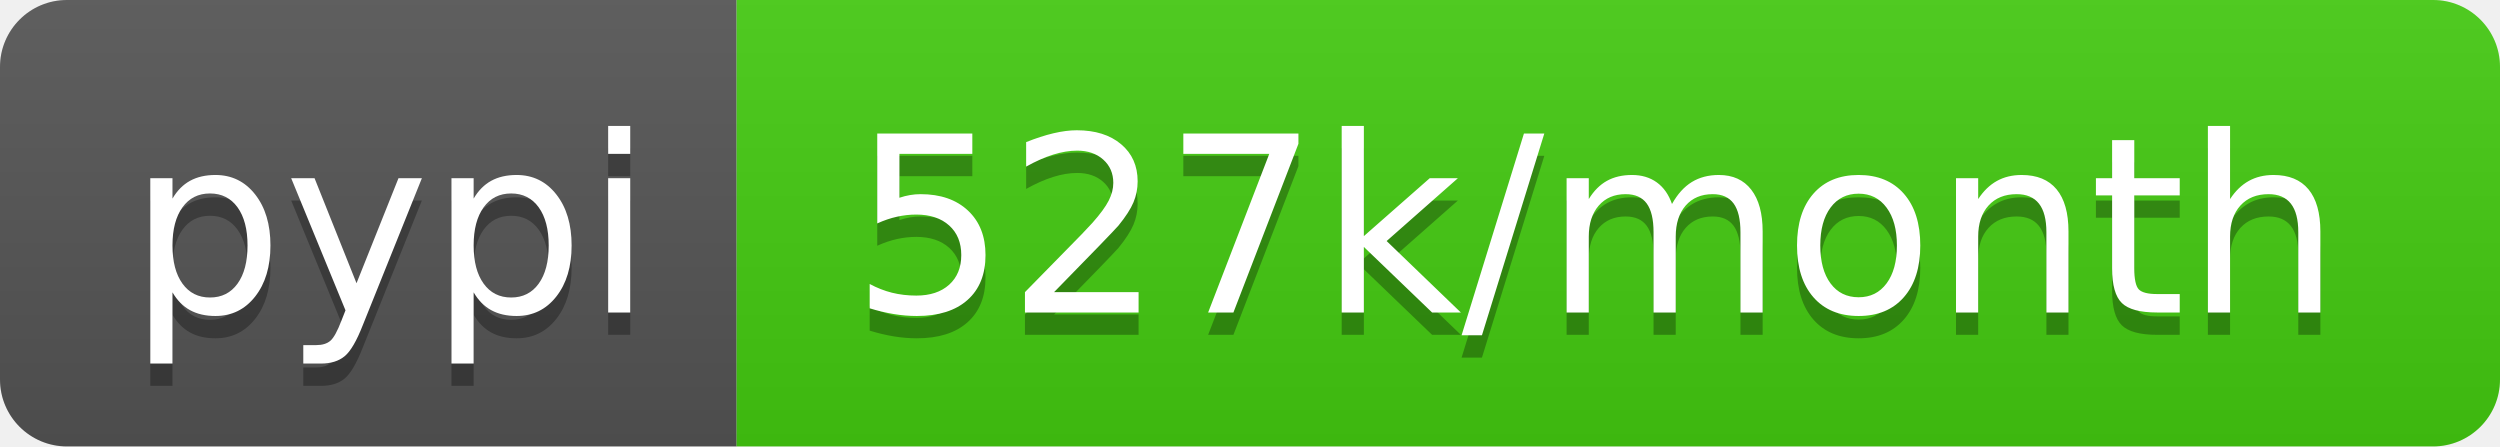
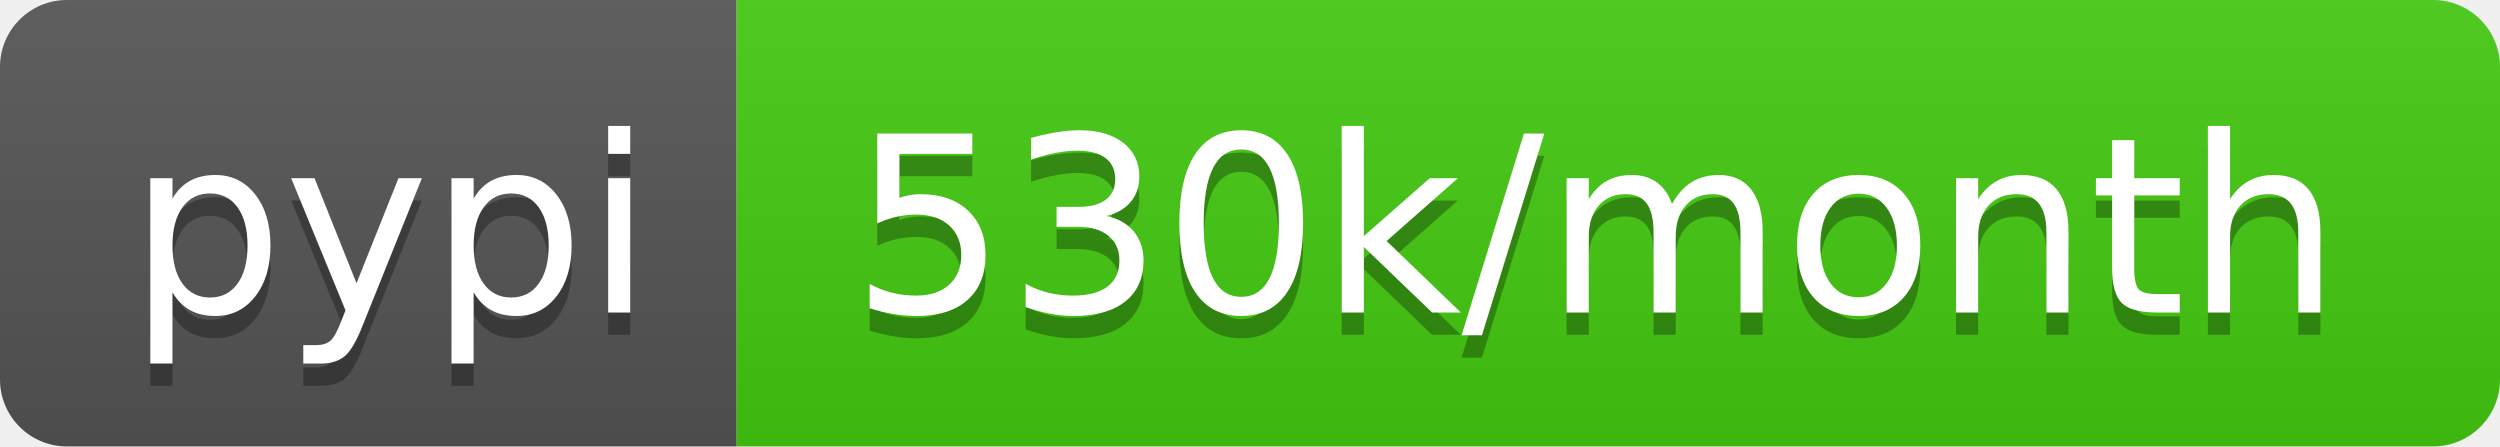
<svg xmlns="http://www.w3.org/2000/svg" width="112" height="20">
  <linearGradient id="b" x2="0" y2="100%">
    <stop offset="0" stop-color="#bbb" stop-opacity=".1" />
    <stop offset="1" stop-opacity=".1" />
  </linearGradient>
  <clipPath id="a">
    <rect width="112" height="20" rx="3" fill="#fff" />
  </clipPath>
  <g clip-path="url(#a)">
    <path fill="#555" d="M0 0h33v20H0z" />
    <path fill="#4c1" d="M33 0h79v20H33z" />
    <path fill="url(#b)" d="M0 0h112v20H0z" />
  </g>
  <g fill="#fff" text-anchor="middle" font-family="DejaVu Sans,Verdana,Geneva,sans-serif" font-size="110">
    <text x="175" y="150" fill="#010101" fill-opacity=".3" transform="scale(.1)" textLength="230">pypi</text>
    <text x="175" y="140" transform="scale(.1)" textLength="230">pypi</text>
-     <text x="715" y="150" fill="#010101" fill-opacity=".3" transform="scale(.1)" textLength="690">527k/month</text>
-     <text x="715" y="140" transform="scale(.1)" textLength="690">527k/month</text>
+     <text x="715" y="150" fill="#010101" fill-opacity=".3" transform="scale(.1)" textLength="690">530k/month</text>
+     <text x="715" y="140" transform="scale(.1)" textLength="690">530k/month</text>
  </g>
</svg>
